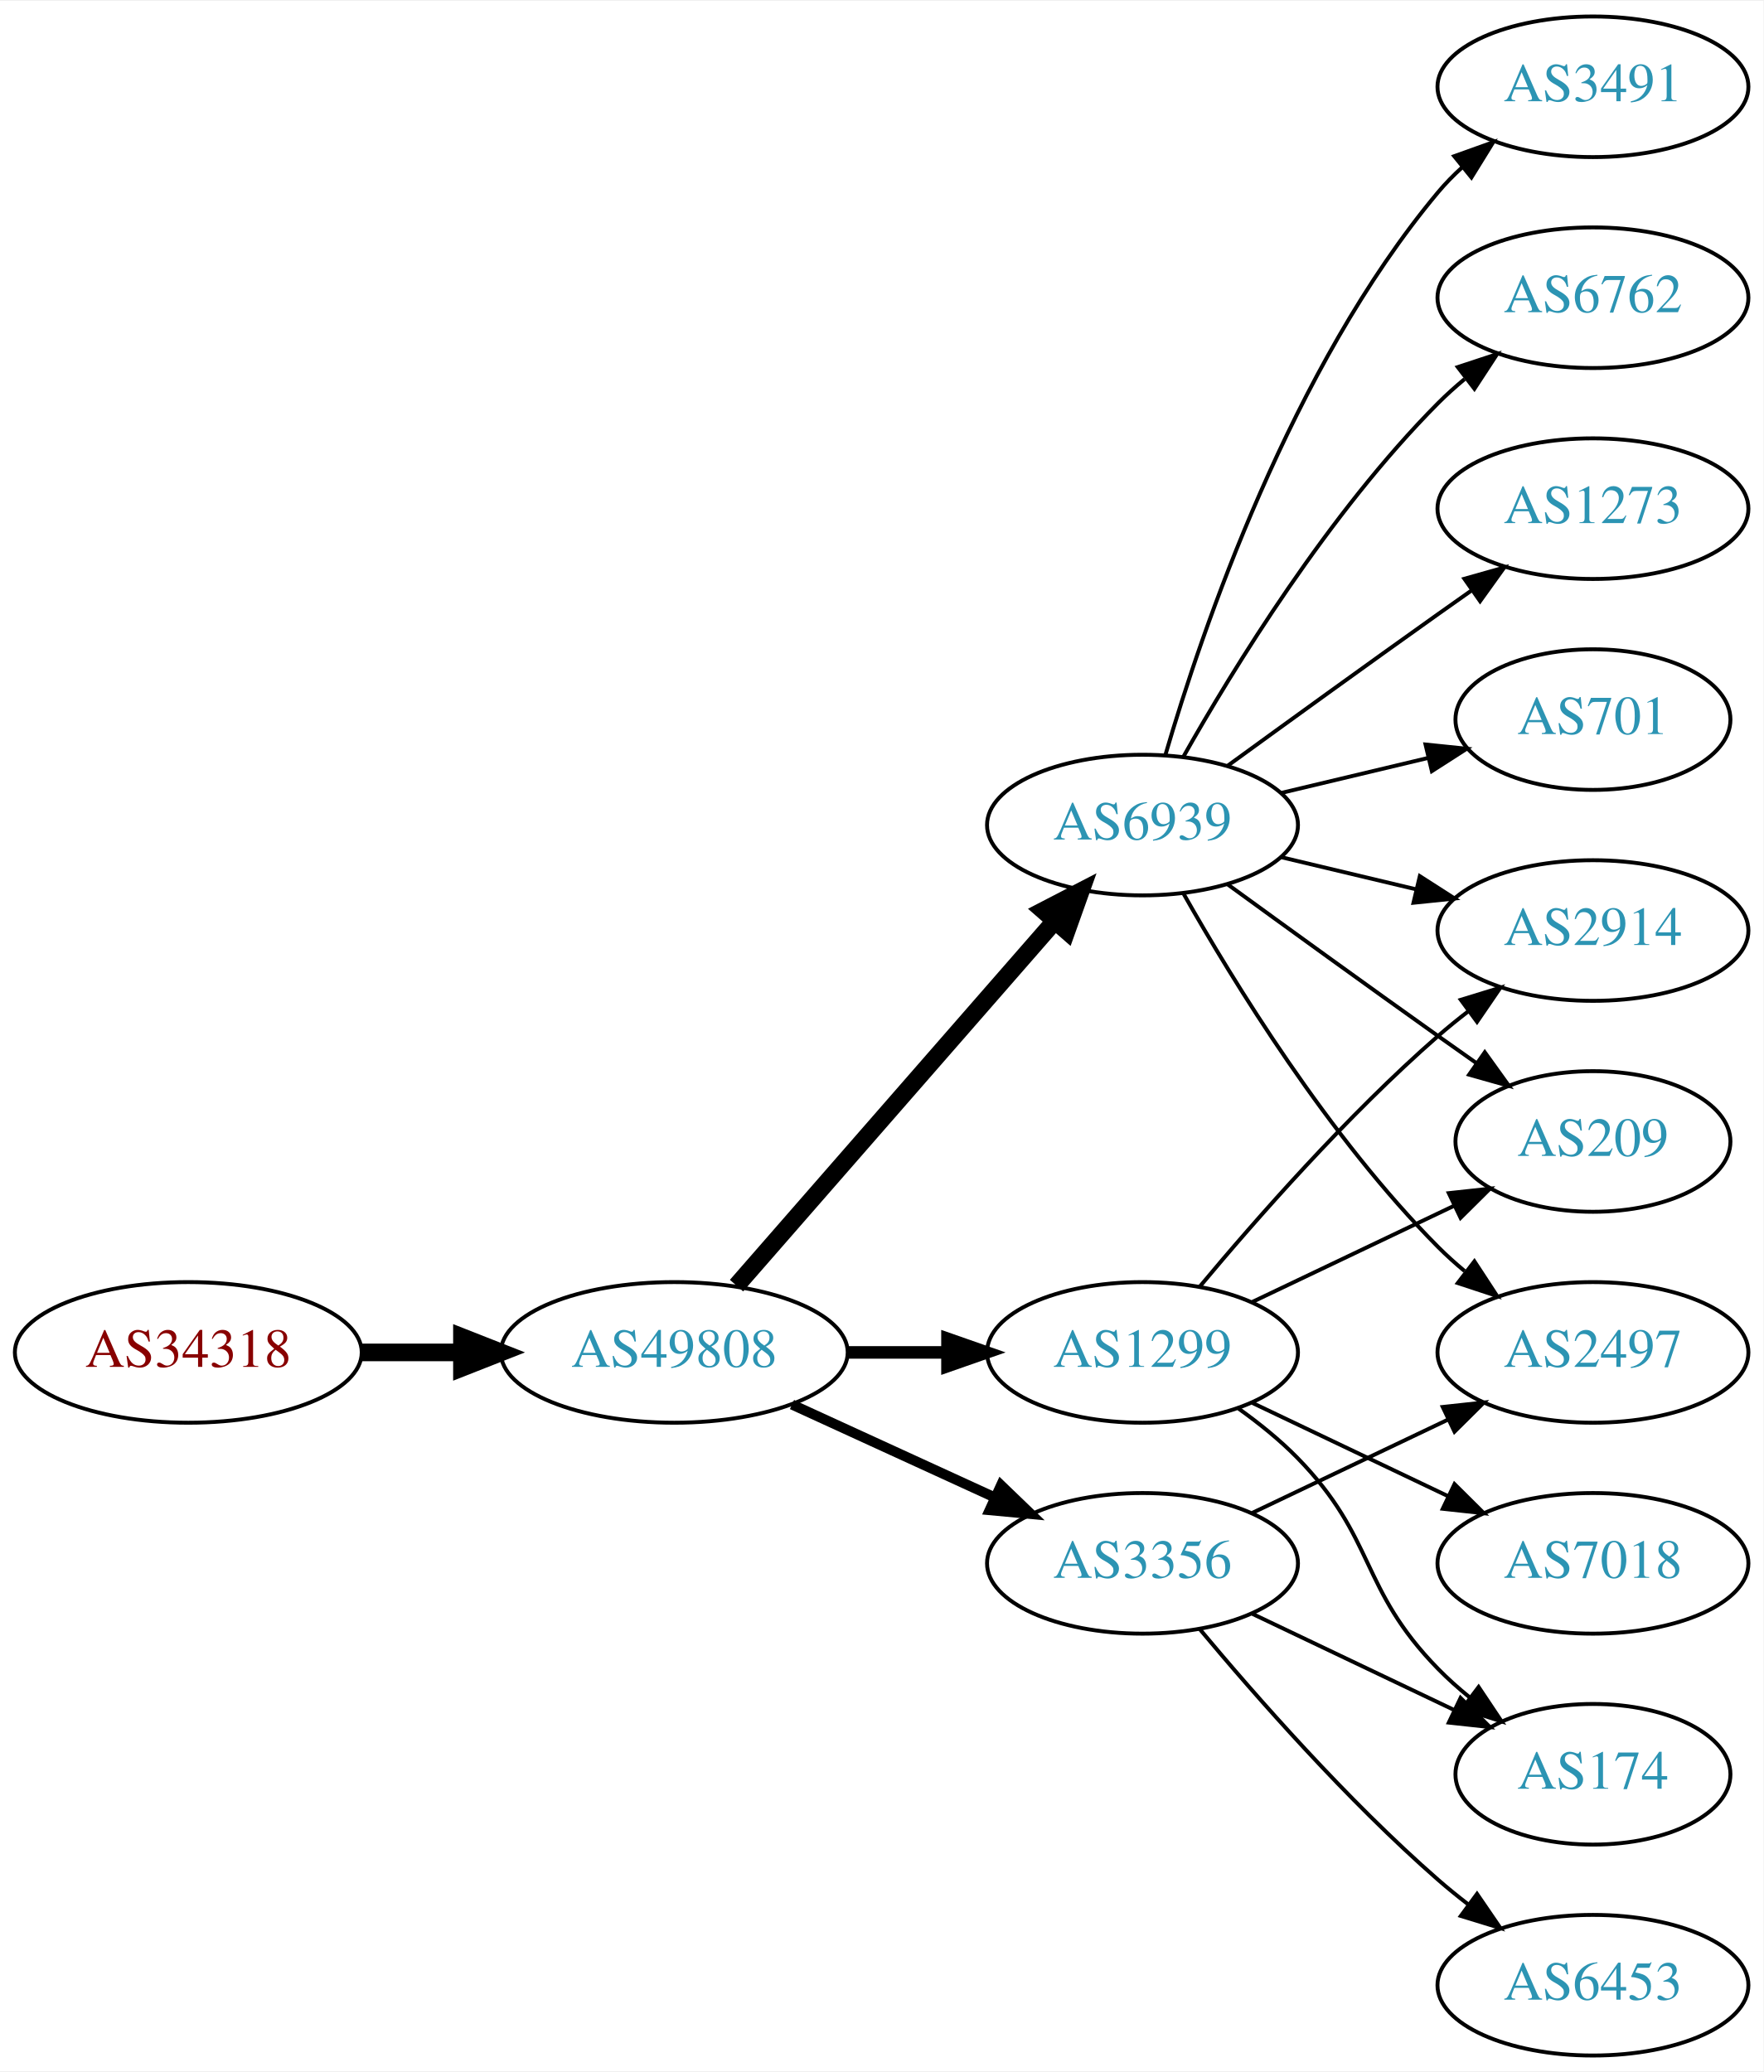
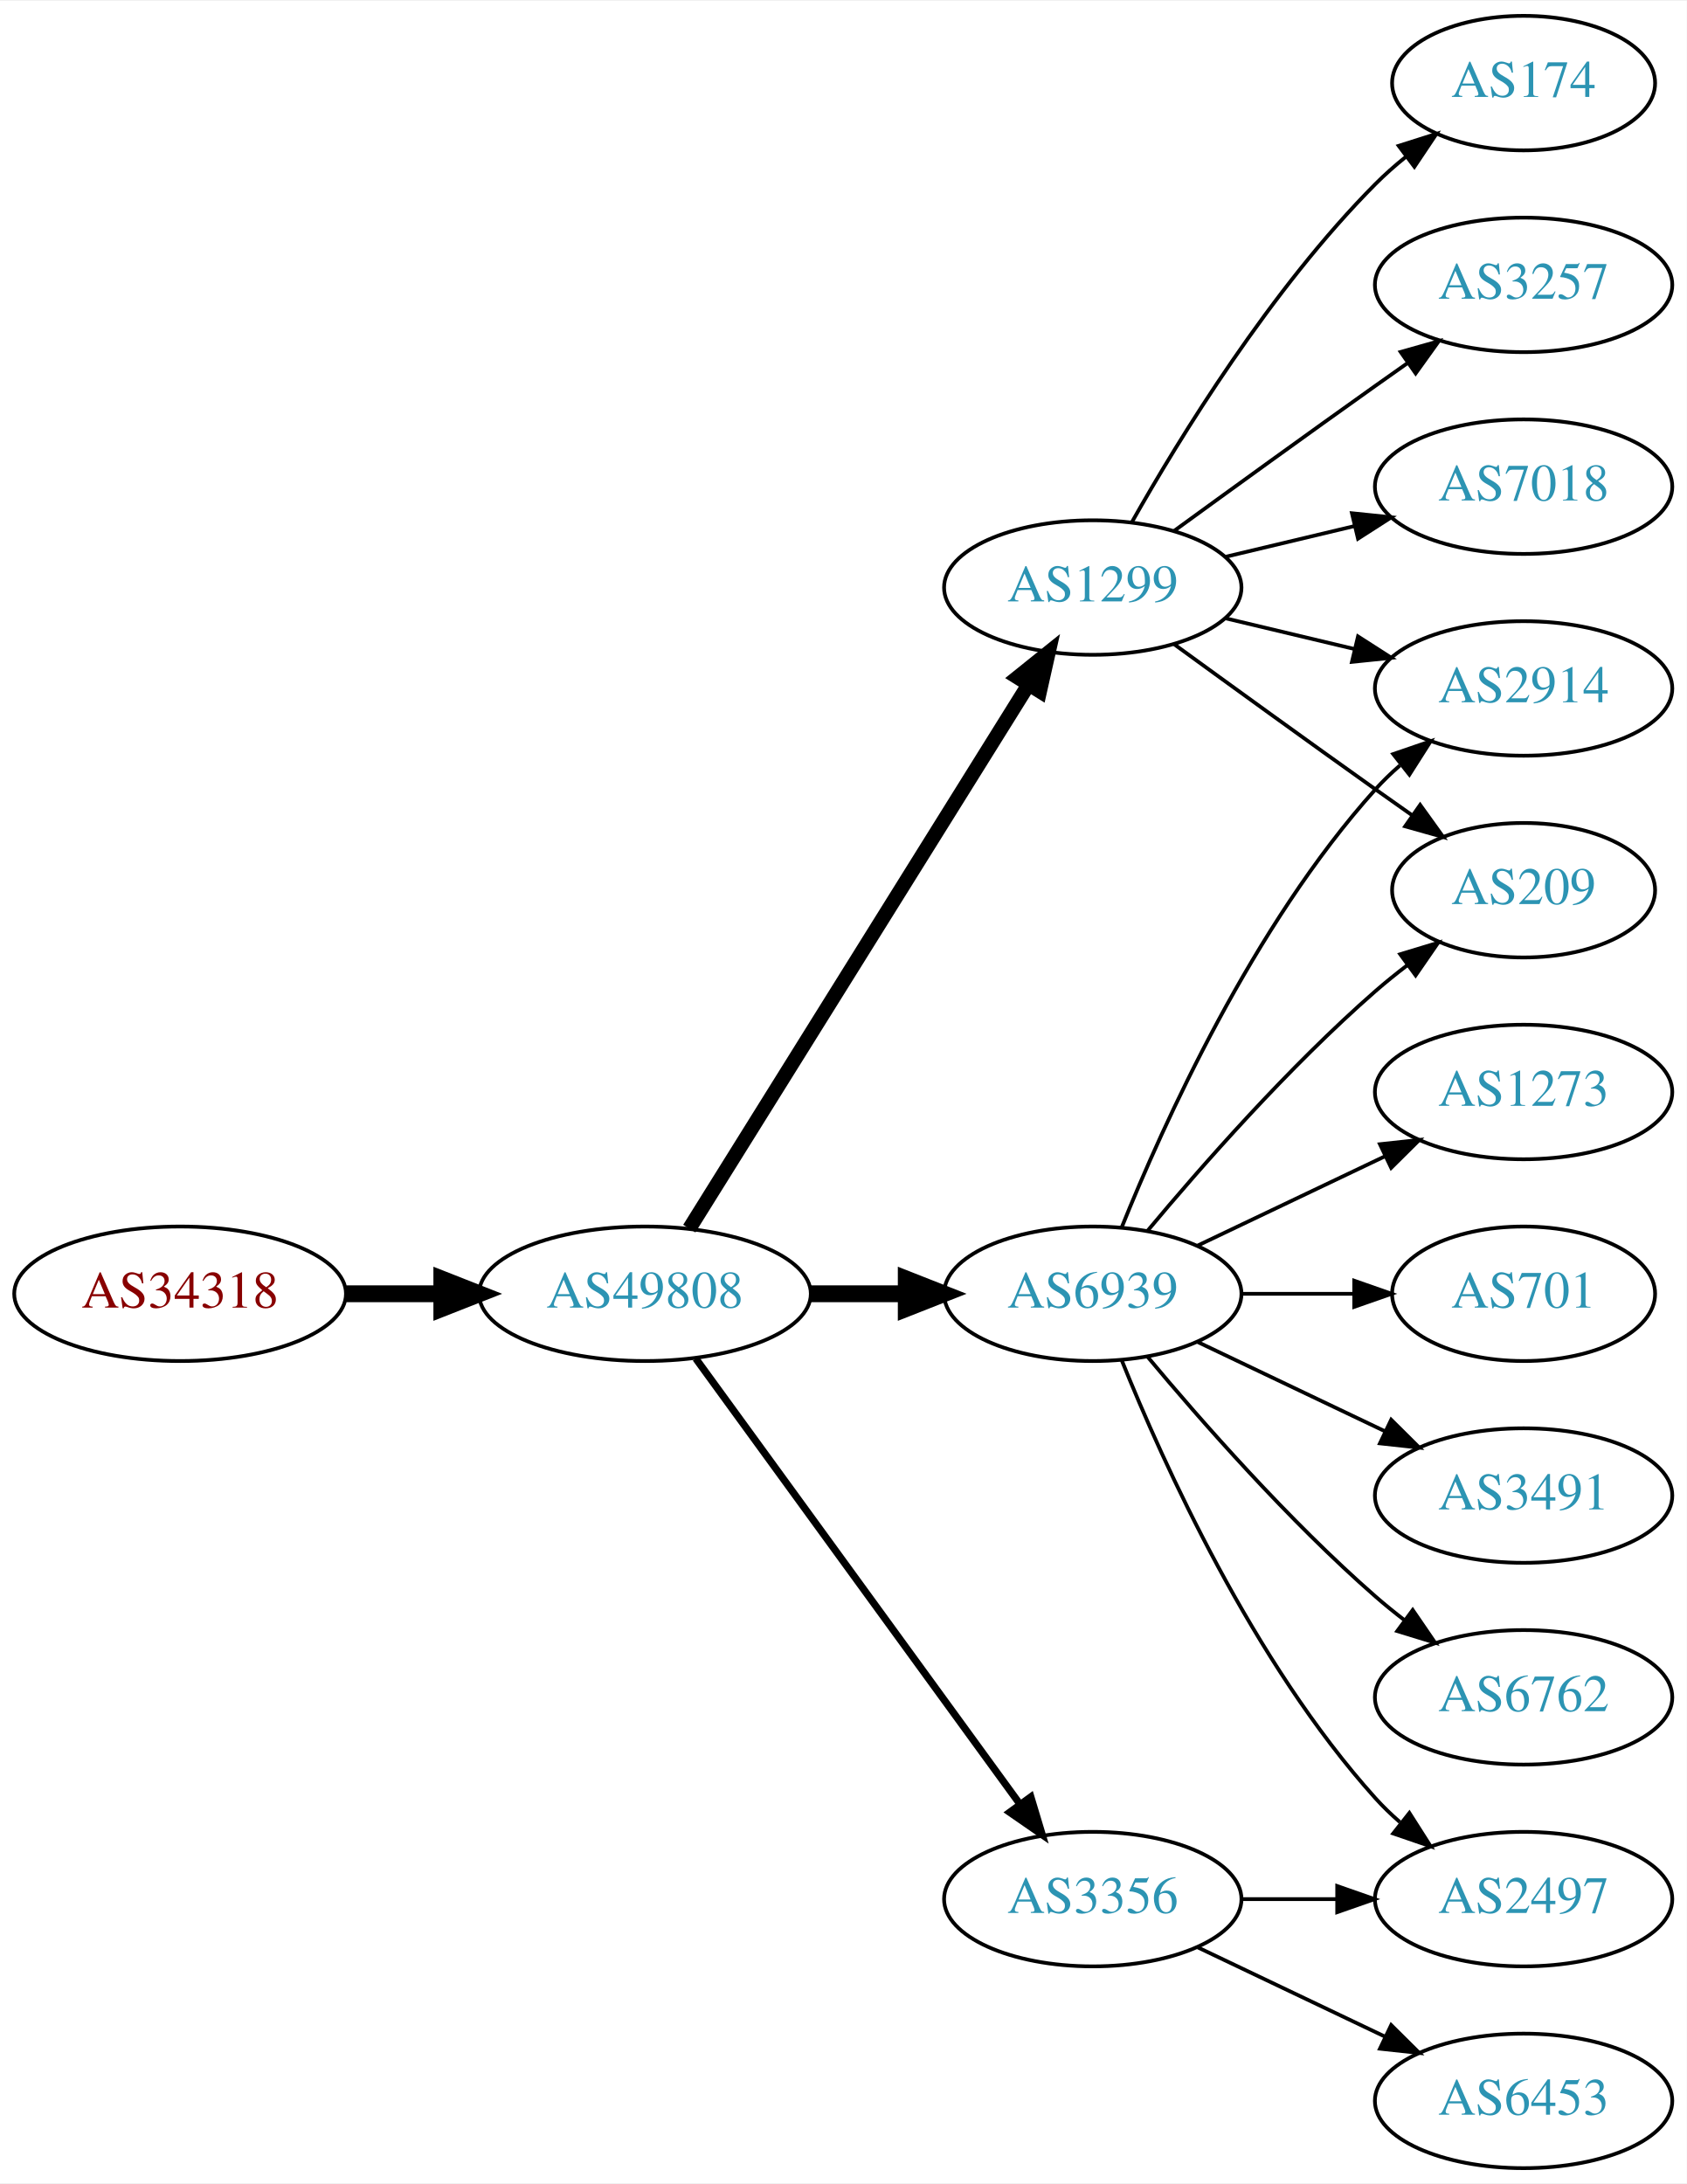
- <svg xmlns="http://www.w3.org/2000/svg" xmlns:xlink="http://www.w3.org/1999/xlink" width="451pt" height="530pt" viewBox="0.00 0.00 451.37 530.00">
-   <g id="graph0" class="graph" transform="scale(1 1) rotate(0) translate(4 526)">
-     <polygon fill="white" stroke="none" points="-4,4 -4,-526 447.37,-526 447.37,4 -4,4" />
+ <svg xmlns="http://www.w3.org/2000/svg" xmlns:xlink="http://www.w3.org/1999/xlink" width="451pt" height="584pt" viewBox="0.00 0.00 451.37 584.00">
+   <g id="graph0" class="graph" transform="scale(1 1) rotate(0) translate(4 580)">
+     <polygon fill="white" stroke="none" points="-4,4 -4,-580 447.37,-580 447.37,4 -4,4" />
    <g id="node1" class="node">
      <g id="a_node1">
        <a xlink:href="/asn/34318" xlink:title="AS34318 ~ Flashnet GmbH [AT]">
-           <ellipse fill="#ffffff" stroke="black" cx="44.196" cy="-180" rx="44.393" ry="18" />
-           <text text-anchor="middle" x="44.196" y="-176.3" font-family="Times,serif" font-size="14.00" fill="#880000">AS34318</text>
+           <ellipse fill="#ffffff" stroke="black" cx="44.196" cy="-234" rx="44.393" ry="18" />
+           <text text-anchor="middle" x="44.196" y="-230.3" font-family="Times,serif" font-size="14.00" fill="#880000">AS34318</text>
        </a>
      </g>
    </g>
    <g id="node2" class="node">
      <g id="a_node2">
        <a xlink:href="/asn/49808" xlink:title="AS49808 ~ POWERSPEED-AS [AT]">
-           <ellipse fill="#ffffff" stroke="black" cx="168.588" cy="-180" rx="44.393" ry="18" />
-           <text text-anchor="middle" x="168.588" y="-176.3" font-family="Times,serif" font-size="14.00" fill="#2c94b3">AS49808</text>
+           <ellipse fill="#ffffff" stroke="black" cx="168.588" cy="-234" rx="44.393" ry="18" />
+           <text text-anchor="middle" x="168.588" y="-230.3" font-family="Times,serif" font-size="14.00" fill="#2c94b3">AS49808</text>
        </a>
      </g>
    </g>
    <g id="edge1" class="edge">
-       <path fill="none" stroke="black" stroke-width="4.5" d="M88.692,-180C96.898,-180 105.569,-180 114.041,-180" />
-       <polygon fill="black" stroke="black" stroke-width="4.5" points="114.233,-183.938 124.233,-180 114.233,-176.063 114.233,-183.938" />
+       <path fill="none" stroke="black" stroke-width="4.5" d="M88.692,-234C96.898,-234 105.569,-234 114.041,-234" />
+       <polygon fill="black" stroke="black" stroke-width="4.5" points="114.233,-237.938 124.233,-234 114.233,-230.063 114.233,-237.938" />
    </g>
    <g id="node3" class="node">
      <g id="a_node3">
-         <a xlink:href="/asn/6939" xlink:title="AS6939 ~ Hurricane Electric LLC [US]">
-           <ellipse fill="#ffffff" stroke="black" cx="288.431" cy="-315" rx="39.794" ry="18" />
-           <text text-anchor="middle" x="288.431" y="-311.3" font-family="Times,serif" font-size="14.00" fill="#2c94b3">AS6939</text>
+         <a xlink:href="/asn/1299" xlink:title="AS1299 ~ Telia Carrier [EU]">
+           <ellipse fill="#ffffff" stroke="black" cx="288.431" cy="-423" rx="39.794" ry="18" />
+           <text text-anchor="middle" x="288.431" y="-419.3" font-family="Times,serif" font-size="14.00" fill="#2c94b3">AS1299</text>
        </a>
      </g>
    </g>
    <g id="edge2" class="edge">
-       <path fill="none" stroke="black" stroke-width="4.5" d="M184.513,-197.098C205.056,-220.631 242.175,-263.155 265.771,-290.187" />
-       <polygon fill="black" stroke="black" stroke-width="4.5" points="263.085,-293.097 272.627,-298.041 269.017,-287.918 263.085,-293.097" />
+       <path fill="none" stroke="black" stroke-width="3.857" d="M180.463,-251.442C201.247,-284.775 246.707,-357.686 271.136,-396.866" />
+       <polygon fill="black" stroke="black" stroke-width="3.857" points="268.321,-398.966 276.582,-405.6 274.261,-395.263 268.321,-398.966" />
    </g>
    <g id="node4" class="node">
      <g id="a_node4">
-         <a xlink:href="/asn/1299" xlink:title="AS1299 ~ Telia Carrier [EU]">
-           <ellipse fill="#ffffff" stroke="black" cx="288.431" cy="-180" rx="39.794" ry="18" />
-           <text text-anchor="middle" x="288.431" y="-176.3" font-family="Times,serif" font-size="14.00" fill="#2c94b3">AS1299</text>
+         <a xlink:href="/asn/6939" xlink:title="AS6939 ~ Hurricane Electric LLC [US]">
+           <ellipse fill="#ffffff" stroke="black" cx="288.431" cy="-234" rx="39.794" ry="18" />
+           <text text-anchor="middle" x="288.431" y="-230.3" font-family="Times,serif" font-size="14.00" fill="#2c94b3">AS6939</text>
        </a>
      </g>
    </g>
    <g id="edge3" class="edge">
-       <path fill="none" stroke="black" stroke-width="3.214" d="M212.799,-180C221.112,-180 229.875,-180 238.357,-180" />
-       <polygon fill="black" stroke="black" stroke-width="3.214" points="238.516,-183.5 248.516,-180 238.516,-176.5 238.516,-183.5" />
+       <path fill="none" stroke="black" stroke-width="4.5" d="M212.799,-234C221.112,-234 229.875,-234 238.357,-234" />
+       <polygon fill="black" stroke="black" stroke-width="4.5" points="238.516,-237.938 248.516,-234 238.516,-230.063 238.516,-237.938" />
    </g>
    <g id="node5" class="node">
      <g id="a_node5">
        <a xlink:href="/asn/3356" xlink:title="AS3356 ~ Level 3 Parent, LLC [US]">
-           <ellipse fill="#ffffff" stroke="black" cx="288.431" cy="-126" rx="39.794" ry="18" />
-           <text text-anchor="middle" x="288.431" y="-122.3" font-family="Times,serif" font-size="14.00" fill="#2c94b3">AS3356</text>
+           <ellipse fill="#ffffff" stroke="black" cx="288.431" cy="-72" rx="39.794" ry="18" />
+           <text text-anchor="middle" x="288.431" y="-68.3" font-family="Times,serif" font-size="14.00" fill="#2c94b3">AS3356</text>
        </a>
      </g>
    </g>
    <g id="edge4" class="edge">
-       <path fill="none" stroke="black" stroke-width="2.571" d="M198.718,-166.652C214.329,-159.498 233.727,-150.609 250.399,-142.97" />
-       <polygon fill="black" stroke="black" stroke-width="2.571" points="252.218,-145.986 259.851,-138.638 249.302,-139.622 252.218,-145.986" />
+       <path fill="none" stroke="black" stroke-width="1.929" d="M182.199,-216.663C203.02,-188.04 244.683,-130.767 268.871,-97.514" />
+       <polygon fill="black" stroke="black" stroke-width="1.929" points="271.858,-99.358 274.91,-89.212 266.197,-95.24 271.858,-99.358" />
    </g>
    <g id="node6" class="node">
      <g id="a_node6">
-         <a xlink:href="/asn/1273" xlink:title="AS1273 ~ Vodafone Group PLC [EU]">
-           <ellipse fill="#ffffff" stroke="black" cx="403.724" cy="-396" rx="39.794" ry="18" />
-           <text text-anchor="middle" x="403.724" y="-392.3" font-family="Times,serif" font-size="14.00" fill="#2c94b3">AS1273</text>
+         <a xlink:href="/asn/174" xlink:title="AS174 ~ Cogent Communications [US]">
+           <ellipse fill="#ffffff" stroke="black" cx="403.724" cy="-558" rx="35.194" ry="18" />
+           <text text-anchor="middle" x="403.724" y="-554.3" font-family="Times,serif" font-size="14.00" fill="#2c94b3">AS174</text>
        </a>
      </g>
    </g>
    <g id="edge5" class="edge">
-       <path fill="none" stroke="black" d="M310.279,-330.222C325.213,-341.091 345.827,-356.025 364.077,-369 366.898,-371.005 369.841,-373.085 372.789,-375.159" />
-       <polygon fill="black" stroke="black" points="370.816,-378.05 381.013,-380.926 374.835,-372.319 370.816,-378.05" />
+       <path fill="none" stroke="black" d="M298.891,-440.49C311.672,-463.096 336.105,-502.886 364.077,-531 366.578,-533.513 369.338,-535.949 372.199,-538.261" />
+       <polygon fill="black" stroke="black" points="370.298,-541.21 380.396,-544.413 374.5,-535.611 370.298,-541.21" />
    </g>
    <g id="node7" class="node">
      <g id="a_node7">
-         <a xlink:href="/asn/701" xlink:title="AS701 ~ UUNET [US]">
-           <ellipse fill="#ffffff" stroke="black" cx="403.724" cy="-342" rx="35.194" ry="18" />
-           <text text-anchor="middle" x="403.724" y="-338.3" font-family="Times,serif" font-size="14.00" fill="#2c94b3">AS701</text>
+         <a xlink:href="/asn/3257" xlink:title="AS3257 ~ GTT [DE]">
+           <ellipse fill="#ffffff" stroke="black" cx="403.724" cy="-504" rx="39.794" ry="18" />
+           <text text-anchor="middle" x="403.724" y="-500.3" font-family="Times,serif" font-size="14.00" fill="#2c94b3">AS3257</text>
        </a>
      </g>
    </g>
    <g id="edge6" class="edge">
-       <path fill="none" stroke="black" d="M324.038,-323.248C335.833,-326.058 349.137,-329.229 361.405,-332.153" />
-       <polygon fill="black" stroke="black" points="360.871,-335.624 371.41,-334.537 362.494,-328.814 360.871,-335.624" />
+       <path fill="none" stroke="black" d="M310.279,-438.222C325.213,-449.091 345.827,-464.025 364.077,-477 366.898,-479.005 369.841,-481.085 372.789,-483.159" />
+       <polygon fill="black" stroke="black" points="370.816,-486.05 381.013,-488.926 374.835,-480.319 370.816,-486.05" />
    </g>
    <g id="node8" class="node">
      <g id="a_node8">
-         <a xlink:href="/asn/2914" xlink:title="AS2914 ~ NTT America, Inc. [US]">
-           <ellipse fill="#ffffff" stroke="black" cx="403.724" cy="-288" rx="39.794" ry="18" />
-           <text text-anchor="middle" x="403.724" y="-284.3" font-family="Times,serif" font-size="14.00" fill="#2c94b3">AS2914</text>
+         <a xlink:href="/asn/209" xlink:title="AS209 ~ CenturyLink Communications, LLC [US]">
+           <ellipse fill="#ffffff" stroke="black" cx="403.724" cy="-342" rx="35.194" ry="18" />
+           <text text-anchor="middle" x="403.724" y="-338.3" font-family="Times,serif" font-size="14.00" fill="#2c94b3">AS209</text>
        </a>
      </g>
    </g>
    <g id="edge7" class="edge">
-       <path fill="none" stroke="black" d="M324.038,-306.752C334.909,-304.162 347.064,-301.265 358.506,-298.538" />
-       <polygon fill="black" stroke="black" points="359.412,-301.92 368.328,-296.197 357.789,-295.111 359.412,-301.92" />
+       <path fill="none" stroke="black" d="M310.279,-407.778C325.213,-396.909 345.827,-381.975 364.077,-369 367.288,-366.718 370.657,-364.339 374.011,-361.982" />
+       <polygon fill="black" stroke="black" points="376.039,-364.834 382.222,-356.23 372.023,-359.101 376.039,-364.834" />
    </g>
    <g id="node9" class="node">
      <g id="a_node9">
-         <a xlink:href="/asn/3491" xlink:title="AS3491 ~ PCCW Global, Inc. [US]">
-           <ellipse fill="#ffffff" stroke="black" cx="403.724" cy="-504" rx="39.794" ry="18" />
-           <text text-anchor="middle" x="403.724" y="-500.3" font-family="Times,serif" font-size="14.00" fill="#2c94b3">AS3491</text>
+         <a xlink:href="/asn/2914" xlink:title="AS2914 ~ NTT America, Inc. [US]">
+           <ellipse fill="#ffffff" stroke="black" cx="403.724" cy="-396" rx="39.794" ry="18" />
+           <text text-anchor="middle" x="403.724" y="-392.3" font-family="Times,serif" font-size="14.00" fill="#2c94b3">AS2914</text>
        </a>
      </g>
    </g>
    <g id="edge8" class="edge">
-       <path fill="none" stroke="black" d="M294.305,-333.002C303.619,-364.844 326.435,-431.981 364.077,-477 365.948,-479.237 368.046,-481.374 370.272,-483.396" />
-       <polygon fill="black" stroke="black" points="368.216,-486.234 378.191,-489.804 372.619,-480.793 368.216,-486.234" />
+       <path fill="none" stroke="black" d="M324.038,-414.752C334.909,-412.162 347.064,-409.265 358.506,-406.538" />
+       <polygon fill="black" stroke="black" points="359.412,-409.92 368.328,-404.197 357.789,-403.111 359.412,-409.92" />
    </g>
    <g id="node10" class="node">
      <g id="a_node10">
-         <a xlink:href="/asn/6762" xlink:title="AS6762 ~ TELECOM ITALIA SPARKLE S.p.A. [IT]">
+         <a xlink:href="/asn/7018" xlink:title="AS7018 ~ AT&amp;T Services, Inc. [US]">
          <ellipse fill="#ffffff" stroke="black" cx="403.724" cy="-450" rx="39.794" ry="18" />
-           <text text-anchor="middle" x="403.724" y="-446.3" font-family="Times,serif" font-size="14.00" fill="#2c94b3">AS6762</text>
+           <text text-anchor="middle" x="403.724" y="-446.3" font-family="Times,serif" font-size="14.00" fill="#2c94b3">AS7018</text>
        </a>
      </g>
    </g>
    <g id="edge9" class="edge">
-       <path fill="none" stroke="black" d="M298.891,-332.49C311.672,-355.096 336.105,-394.886 364.077,-423 366.188,-425.121 368.484,-427.188 370.87,-429.171" />
-       <polygon fill="black" stroke="black" points="369.122,-432.242 379.185,-435.556 373.385,-426.69 369.122,-432.242" />
+       <path fill="none" stroke="black" d="M324.038,-431.248C334.909,-433.838 347.064,-436.735 358.506,-439.462" />
+       <polygon fill="black" stroke="black" points="357.789,-442.889 368.328,-441.803 359.412,-436.08 357.789,-442.889" />
+     </g>
+     <g id="edge12" class="edge">
+       <path fill="none" stroke="black" d="M303.061,-250.817C317.343,-267.929 340.89,-294.745 364.077,-315 366.747,-317.332 369.62,-319.648 372.55,-321.886" />
+       <polygon fill="black" stroke="black" points="370.701,-324.87 380.841,-327.939 374.828,-319.216 370.701,-324.87" />
+     </g>
+     <g id="edge11" class="edge">
+       <path fill="none" stroke="black" d="M296.179,-251.787C307.23,-279.243 331.283,-332.578 364.077,-369 366.08,-371.224 368.298,-373.363 370.631,-375.397" />
+       <polygon fill="black" stroke="black" points="368.829,-378.433 378.85,-381.873 373.161,-372.935 368.829,-378.433" />
    </g>
    <g id="node11" class="node">
      <g id="a_node11">
-         <a xlink:href="/asn/209" xlink:title="AS209 ~ CenturyLink Communications, LLC [US]">
+         <a xlink:href="/asn/701" xlink:title="AS701 ~ UUNET [US]">
          <ellipse fill="#ffffff" stroke="black" cx="403.724" cy="-234" rx="35.194" ry="18" />
-           <text text-anchor="middle" x="403.724" y="-230.3" font-family="Times,serif" font-size="14.00" fill="#2c94b3">AS209</text>
+           <text text-anchor="middle" x="403.724" y="-230.3" font-family="Times,serif" font-size="14.00" fill="#2c94b3">AS701</text>
        </a>
      </g>
    </g>
    <g id="edge10" class="edge">
-       <path fill="none" stroke="black" d="M310.279,-299.778C325.213,-288.909 345.827,-273.975 364.077,-261 367.288,-258.718 370.657,-256.339 374.011,-253.982" />
-       <polygon fill="black" stroke="black" points="376.039,-256.834 382.222,-248.23 372.023,-251.101 376.039,-256.834" />
+       <path fill="none" stroke="black" d="M328.103,-234C337.808,-234 348.299,-234 358.262,-234" />
+       <polygon fill="black" stroke="black" points="358.398,-237.5 368.398,-234 358.398,-230.5 358.398,-237.5" />
    </g>
    <g id="node12" class="node">
      <g id="a_node12">
-         <a xlink:href="/asn/2497" xlink:title="AS2497 ~ Internet Initiative Japan Inc. [JP]">
+         <a xlink:href="/asn/3491" xlink:title="AS3491 ~ PCCW Global, Inc. [US]">
          <ellipse fill="#ffffff" stroke="black" cx="403.724" cy="-180" rx="39.794" ry="18" />
-           <text text-anchor="middle" x="403.724" y="-176.3" font-family="Times,serif" font-size="14.00" fill="#2c94b3">AS2497</text>
-         </a>
-       </g>
-     </g>
-     <g id="edge11" class="edge">
-       <path fill="none" stroke="black" d="M298.891,-297.51C311.672,-274.904 336.105,-235.114 364.077,-207 366.188,-204.879 368.484,-202.812 370.87,-200.829" />
-       <polygon fill="black" stroke="black" points="373.385,-203.31 379.185,-194.444 369.122,-197.758 373.385,-203.31" />
+           <text text-anchor="middle" x="403.724" y="-176.3" font-family="Times,serif" font-size="14.00" fill="#2c94b3">AS3491</text>
+         </a>
+       </g>
    </g>
    <g id="edge13" class="edge">
-       <path fill="none" stroke="black" d="M303.061,-196.817C317.343,-213.929 340.89,-240.745 364.077,-261 366.543,-263.154 369.182,-265.294 371.879,-267.372" />
-       <polygon fill="black" stroke="black" points="369.904,-270.264 380.033,-273.37 374.052,-264.625 369.904,-270.264" />
-     </g>
-     <g id="edge15" class="edge">
-       <path fill="none" stroke="black" d="M316.567,-192.934C331.999,-200.29 351.485,-209.577 368.02,-217.459" />
-       <polygon fill="black" stroke="black" points="366.828,-220.768 377.361,-221.911 369.84,-214.449 366.828,-220.768" />
+       <path fill="none" stroke="black" d="M316.567,-221.066C331.561,-213.919 350.382,-204.948 366.605,-197.215" />
+       <polygon fill="black" stroke="black" points="368.288,-200.291 375.809,-192.829 365.276,-193.972 368.288,-200.291" />
    </g>
    <g id="node13" class="node">
      <g id="a_node13">
-         <a xlink:href="/asn/174" xlink:title="AS174 ~ Cogent Communications [US]">
-           <ellipse fill="#ffffff" stroke="black" cx="403.724" cy="-72" rx="35.194" ry="18" />
-           <text text-anchor="middle" x="403.724" y="-68.3" font-family="Times,serif" font-size="14.00" fill="#2c94b3">AS174</text>
-         </a>
-       </g>
-     </g>
-     <g id="edge12" class="edge">
-       <path fill="none" stroke="black" d="M313.025,-165.611C318.281,-161.852 323.613,-157.563 328.077,-153 348.25,-132.383 343.905,-119.617 364.077,-99 366.556,-96.466 369.303,-94.017 372.156,-91.696" />
-       <polygon fill="black" stroke="black" points="374.458,-94.343 380.341,-85.532 370.247,-88.752 374.458,-94.343" />
+         <a xlink:href="/asn/2497" xlink:title="AS2497 ~ Internet Initiative Japan Inc. [JP]">
+           <ellipse fill="#ffffff" stroke="black" cx="403.724" cy="-72" rx="39.794" ry="18" />
+           <text text-anchor="middle" x="403.724" y="-68.3" font-family="Times,serif" font-size="14.00" fill="#2c94b3">AS2497</text>
+         </a>
+       </g>
+     </g>
+     <g id="edge14" class="edge">
+       <path fill="none" stroke="black" d="M296.179,-216.213C307.23,-188.757 331.283,-135.422 364.077,-99 366.08,-96.776 368.298,-94.637 370.631,-92.603" />
+       <polygon fill="black" stroke="black" points="373.161,-95.065 378.85,-86.127 368.829,-89.567 373.161,-95.065" />
    </g>
    <g id="node14" class="node">
      <g id="a_node14">
-         <a xlink:href="/asn/7018" xlink:title="AS7018 ~ AT&amp;T Services, Inc. [US]">
+         <a xlink:href="/asn/6762" xlink:title="AS6762 ~ TELECOM ITALIA SPARKLE S.p.A. [IT]">
          <ellipse fill="#ffffff" stroke="black" cx="403.724" cy="-126" rx="39.794" ry="18" />
-           <text text-anchor="middle" x="403.724" y="-122.3" font-family="Times,serif" font-size="14.00" fill="#2c94b3">AS7018</text>
-         </a>
-       </g>
-     </g>
-     <g id="edge14" class="edge">
-       <path fill="none" stroke="black" d="M316.567,-167.066C331.561,-159.919 350.382,-150.948 366.605,-143.215" />
-       <polygon fill="black" stroke="black" points="368.288,-146.291 375.809,-138.829 365.276,-139.972 368.288,-146.291" />
-     </g>
-     <g id="edge16" class="edge">
-       <path fill="none" stroke="black" d="M316.567,-138.934C331.561,-146.081 350.382,-155.052 366.605,-162.785" />
-       <polygon fill="black" stroke="black" points="365.276,-166.028 375.809,-167.171 368.288,-159.709 365.276,-166.028" />
-     </g>
-     <g id="edge18" class="edge">
-       <path fill="none" stroke="black" d="M316.567,-113.066C331.999,-105.71 351.485,-96.423 368.02,-88.541" />
-       <polygon fill="black" stroke="black" points="369.84,-91.551 377.361,-84.089 366.828,-85.232 369.84,-91.551" />
+           <text text-anchor="middle" x="403.724" y="-122.3" font-family="Times,serif" font-size="14.00" fill="#2c94b3">AS6762</text>
+         </a>
+       </g>
+     </g>
+     <g id="edge15" class="edge">
+       <path fill="none" stroke="black" d="M303.061,-217.183C317.343,-200.071 340.89,-173.255 364.077,-153 366.543,-150.846 369.182,-148.706 371.879,-146.628" />
+       <polygon fill="black" stroke="black" points="374.052,-149.375 380.033,-140.63 369.904,-143.736 374.052,-149.375" />
    </g>
    <g id="node15" class="node">
      <g id="a_node15">
+         <a xlink:href="/asn/1273" xlink:title="AS1273 ~ Vodafone Group PLC [EU]">
+           <ellipse fill="#ffffff" stroke="black" cx="403.724" cy="-288" rx="39.794" ry="18" />
+           <text text-anchor="middle" x="403.724" y="-284.3" font-family="Times,serif" font-size="14.00" fill="#2c94b3">AS1273</text>
+         </a>
+       </g>
+     </g>
+     <g id="edge16" class="edge">
+       <path fill="none" stroke="black" d="M316.567,-246.934C331.561,-254.081 350.382,-263.052 366.605,-270.785" />
+       <polygon fill="black" stroke="black" points="365.276,-274.028 375.809,-275.171 368.288,-267.709 365.276,-274.028" />
+     </g>
+     <g id="edge18" class="edge">
+       <path fill="none" stroke="black" d="M328.103,-72C336.306,-72 345.07,-72 353.602,-72" />
+       <polygon fill="black" stroke="black" points="353.841,-75.5 363.841,-72 353.841,-68.5 353.841,-75.5" />
+     </g>
+     <g id="node16" class="node">
+       <g id="a_node16">
        <a xlink:href="/asn/6453" xlink:title="AS6453 ~ TATA COMMUNICATIONS (AMERICA) INC [US]">
          <ellipse fill="#ffffff" stroke="black" cx="403.724" cy="-18" rx="39.794" ry="18" />
          <text text-anchor="middle" x="403.724" y="-14.3" font-family="Times,serif" font-size="14.00" fill="#2c94b3">AS6453</text>
        </a>
      </g>
    </g>
    <g id="edge17" class="edge">
-       <path fill="none" stroke="black" d="M303.061,-109.183C317.343,-92.071 340.89,-65.255 364.077,-45 366.543,-42.846 369.182,-40.706 371.879,-38.628" />
-       <polygon fill="black" stroke="black" points="374.052,-41.375 380.033,-32.63 369.904,-35.736 374.052,-41.375" />
+       <path fill="none" stroke="black" d="M316.567,-59.066C331.561,-51.919 350.382,-42.948 366.605,-35.215" />
+       <polygon fill="black" stroke="black" points="368.288,-38.291 375.809,-30.829 365.276,-31.972 368.288,-38.291" />
    </g>
  </g>
</svg>
